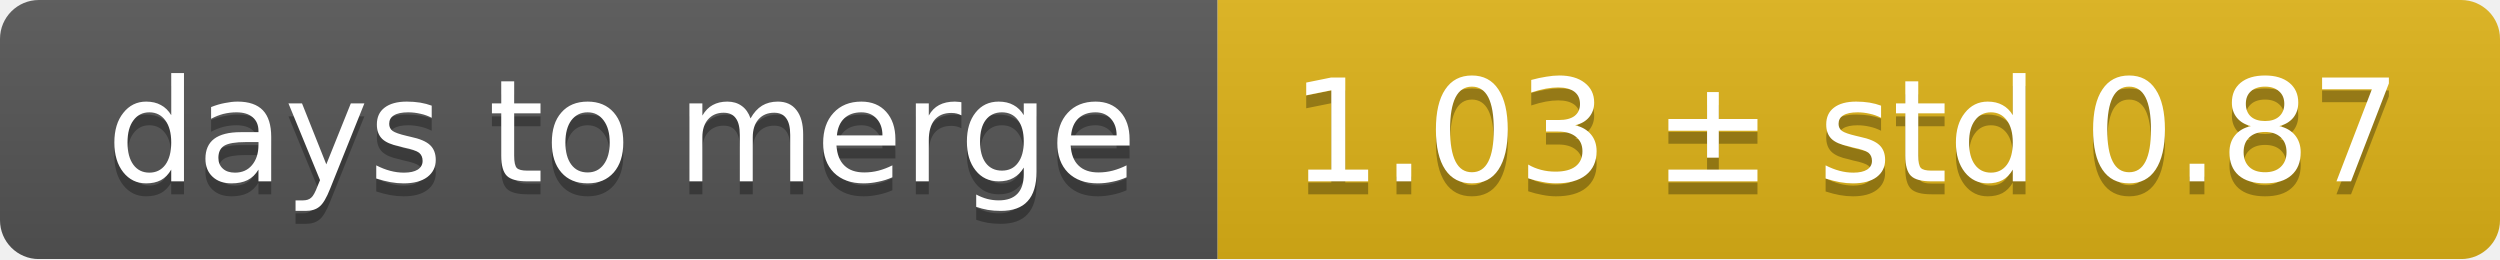
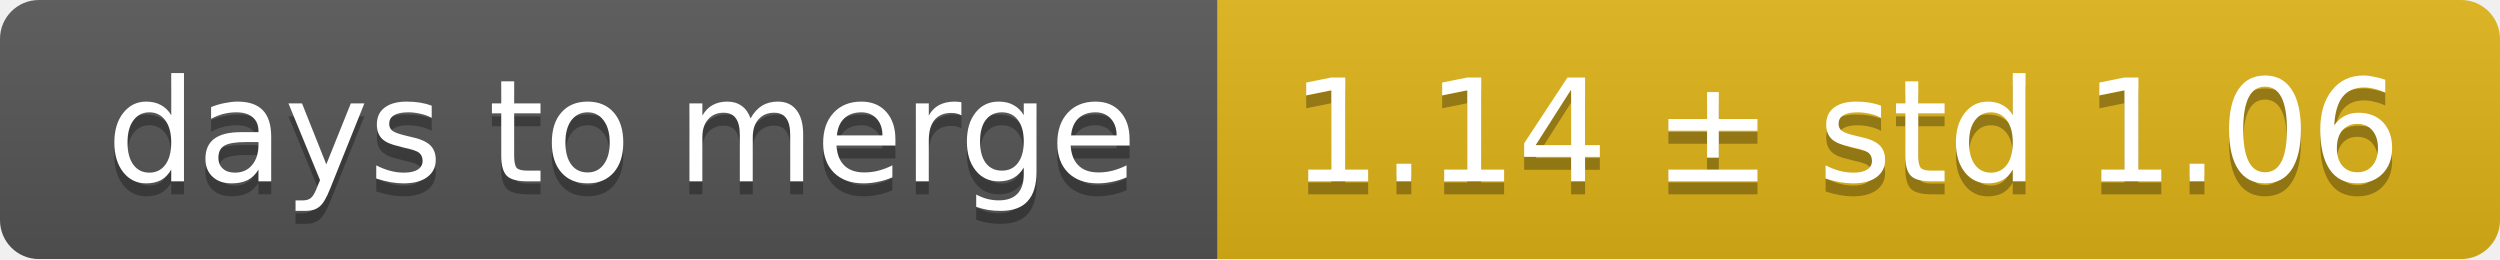
<svg xmlns="http://www.w3.org/2000/svg" width="193" height="20">
  <linearGradient id="smooth" x2="0" y2="100%">
    <stop offset="0" stop-color="#bbb" stop-opacity=".1" />
    <stop offset="1" stop-opacity=".1" />
  </linearGradient>
  <mask id="round">
    <rect width="193" height="20" rx="3" fill="#fff" />
  </mask>
  <g mask="url(#round)">
    <rect width="94" height="20" fill="#555" />
    <rect x="94" width="99" height="20" fill="#dfb317" />
    <rect width="193" height="20" fill="url(#smooth)" />
  </g>
  <g fill="#fff" text-anchor="middle" font-family="DejaVu Sans,Verdana,Geneva,sans-serif" font-size="11">
    <text x="48" y="15" fill="#010101" fill-opacity=".3">days to merge</text>
    <text x="48" y="14">days to merge</text>
-     <text x="142.5" y="15" fill="#010101" fill-opacity=".3">1.03 ± std 0.87</text>
-     <text x="142.5" y="14">1.03 ± std 0.87</text>
+     <text x="142.5" y="15" fill="#010101" fill-opacity=".3">1.14 ± std 1.06</text>
+     <text x="142.5" y="14">1.14 ± std 1.06</text>
  </g>
</svg>
